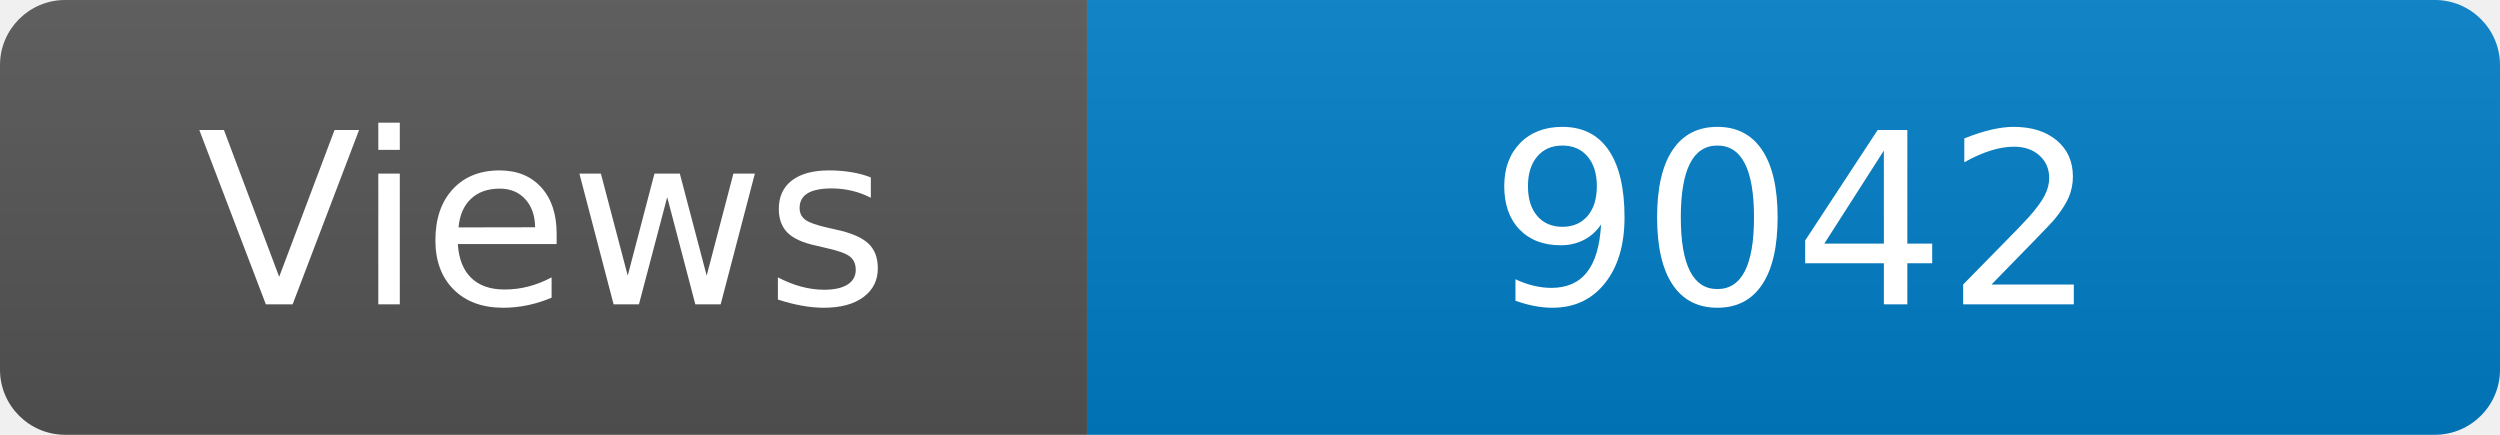
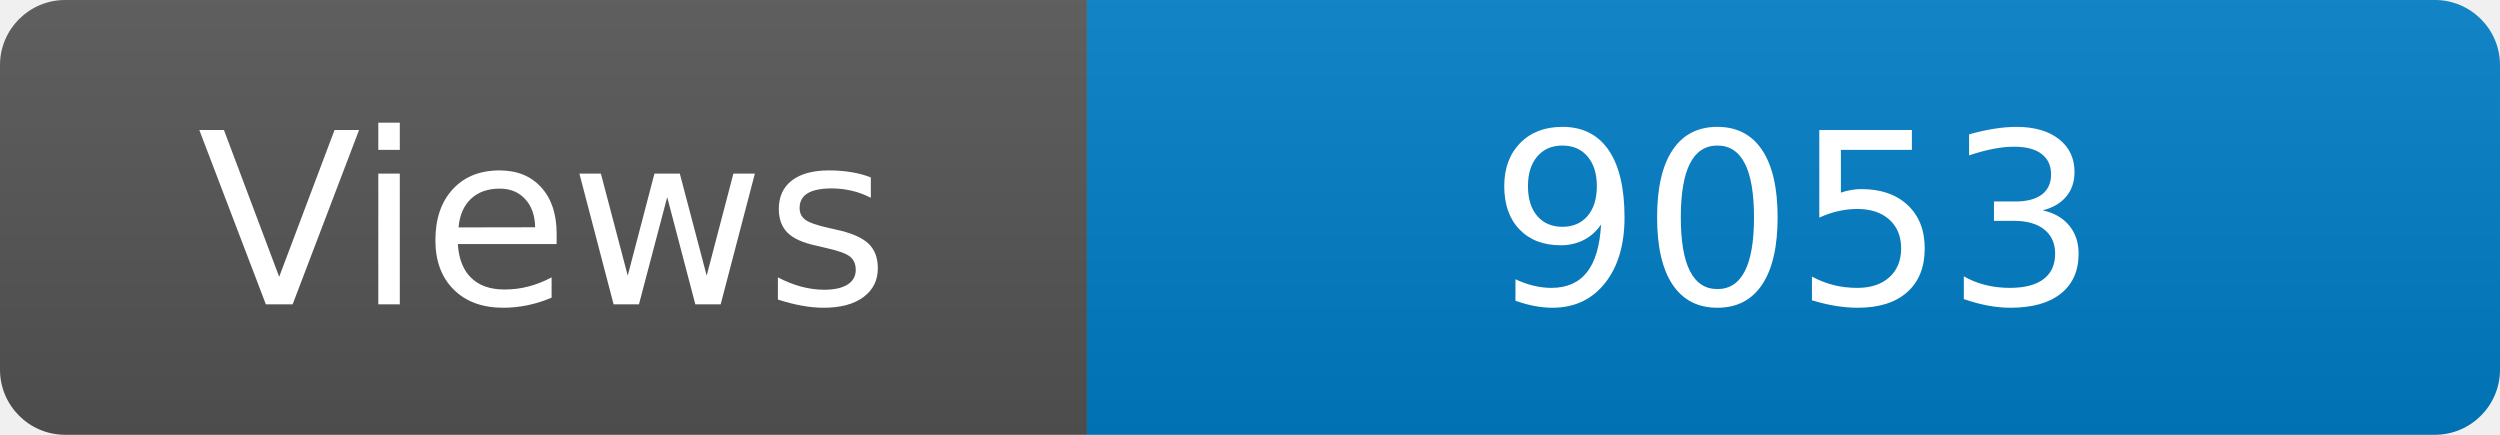
<svg xmlns="http://www.w3.org/2000/svg" width="115" height="20" role="img" aria-label="Maintained?: yes">
  <linearGradient id="s" x2="0" y2="100%">
    <stop offset="0" stop-color="#bbb" stop-opacity=".1" />
    <stop offset="1" stop-opacity=".1" />
  </linearGradient>
  <clipPath id="r">
    <rect width="115" height="20" rx="3" fill="#fff" />
  </clipPath>
  <g clip-path="url(#r)">
    <rect width="50" height="20" fill="#555" />
    <rect x="50" width="160" height="20" fill="#007ec6" />
    <rect width="115" height="20" fill="url(#s)" />
  </g>
  <g fill="#fff" text-anchor="middle" font-family="Verdana,Geneva,DejaVu Sans,sans-serif" font-size="110">
    <text x="250" y="140" transform="scale(.1)" fill="#fff">Views</text>
-     <text x="825" y="140" transform="scale(.1)" fill="#fff">9042</text>
+     <text x="825" y="140" transform="scale(.1)" fill="#fff">9053</text>
  </g>
</svg>
